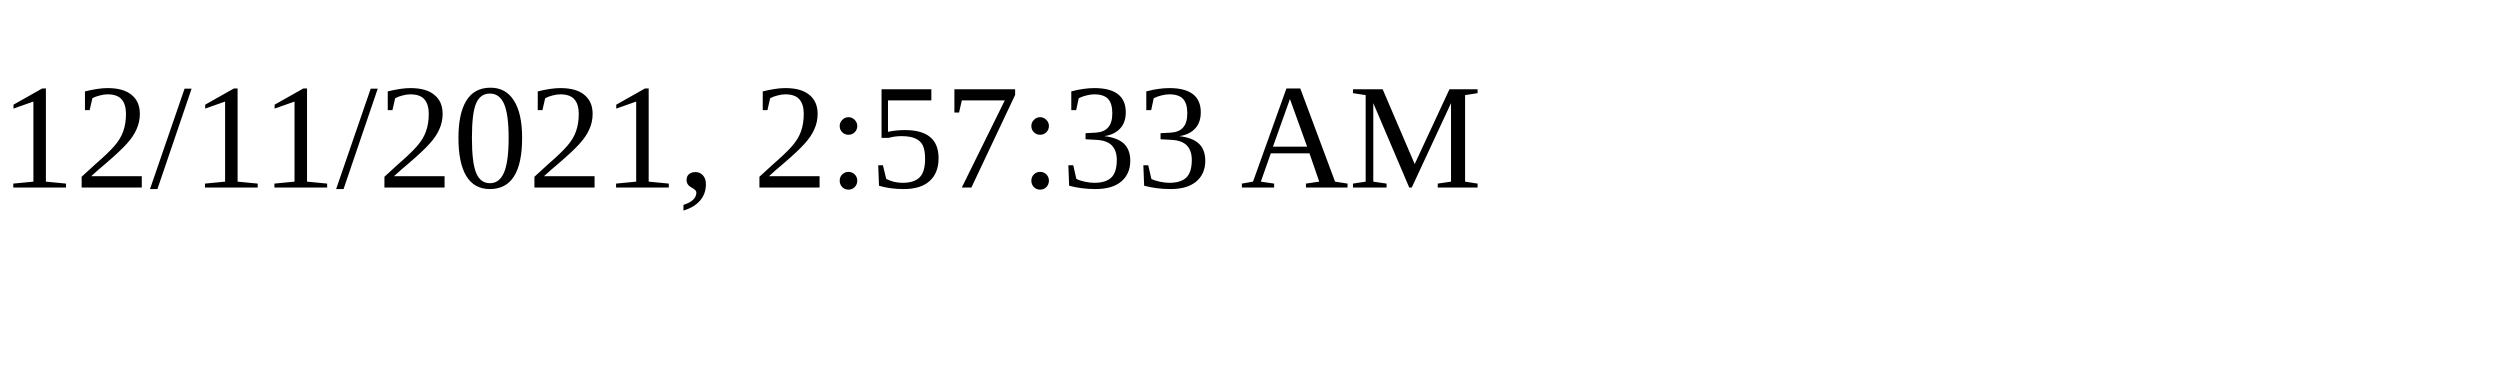
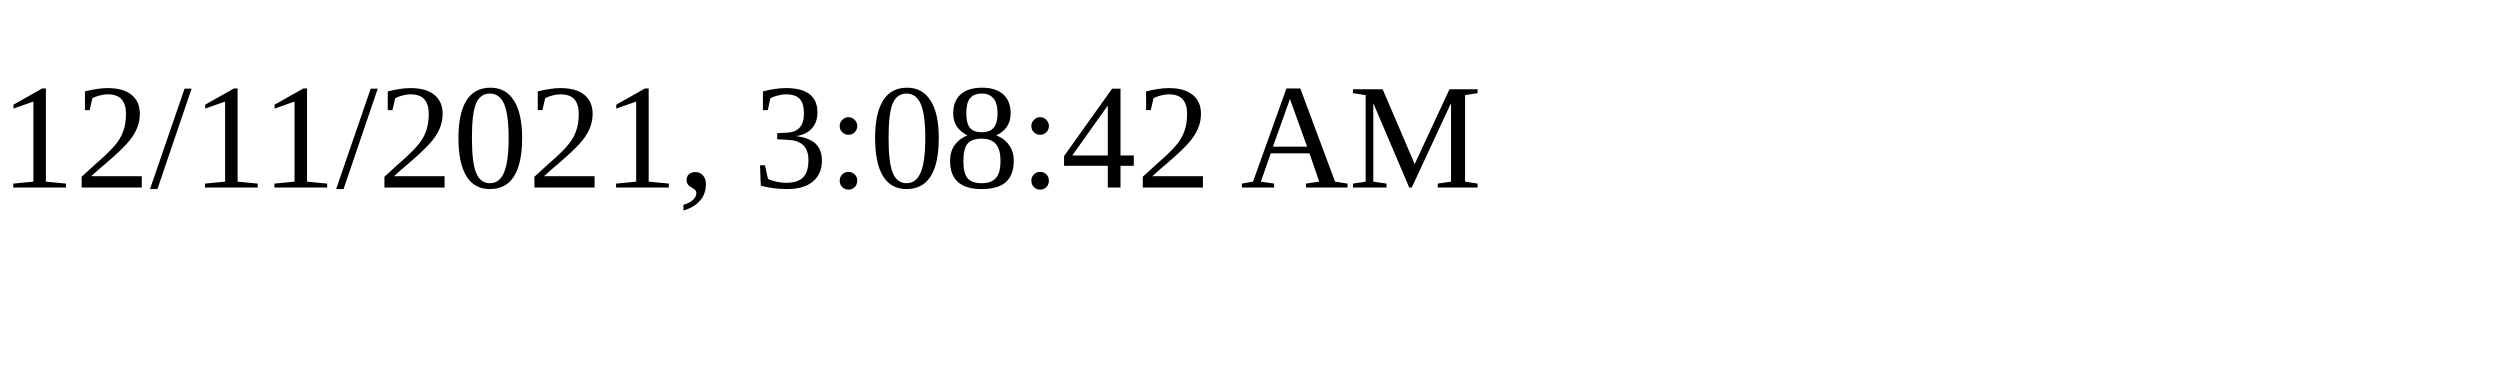
<svg xmlns="http://www.w3.org/2000/svg" height="30" width="200">
-   <text x="0" y="15">12/11/2021, 2:57:33 AM</text>
+   <text x="0" y="15">12/11/2021, 3:08:42 AM</text>
</svg>
